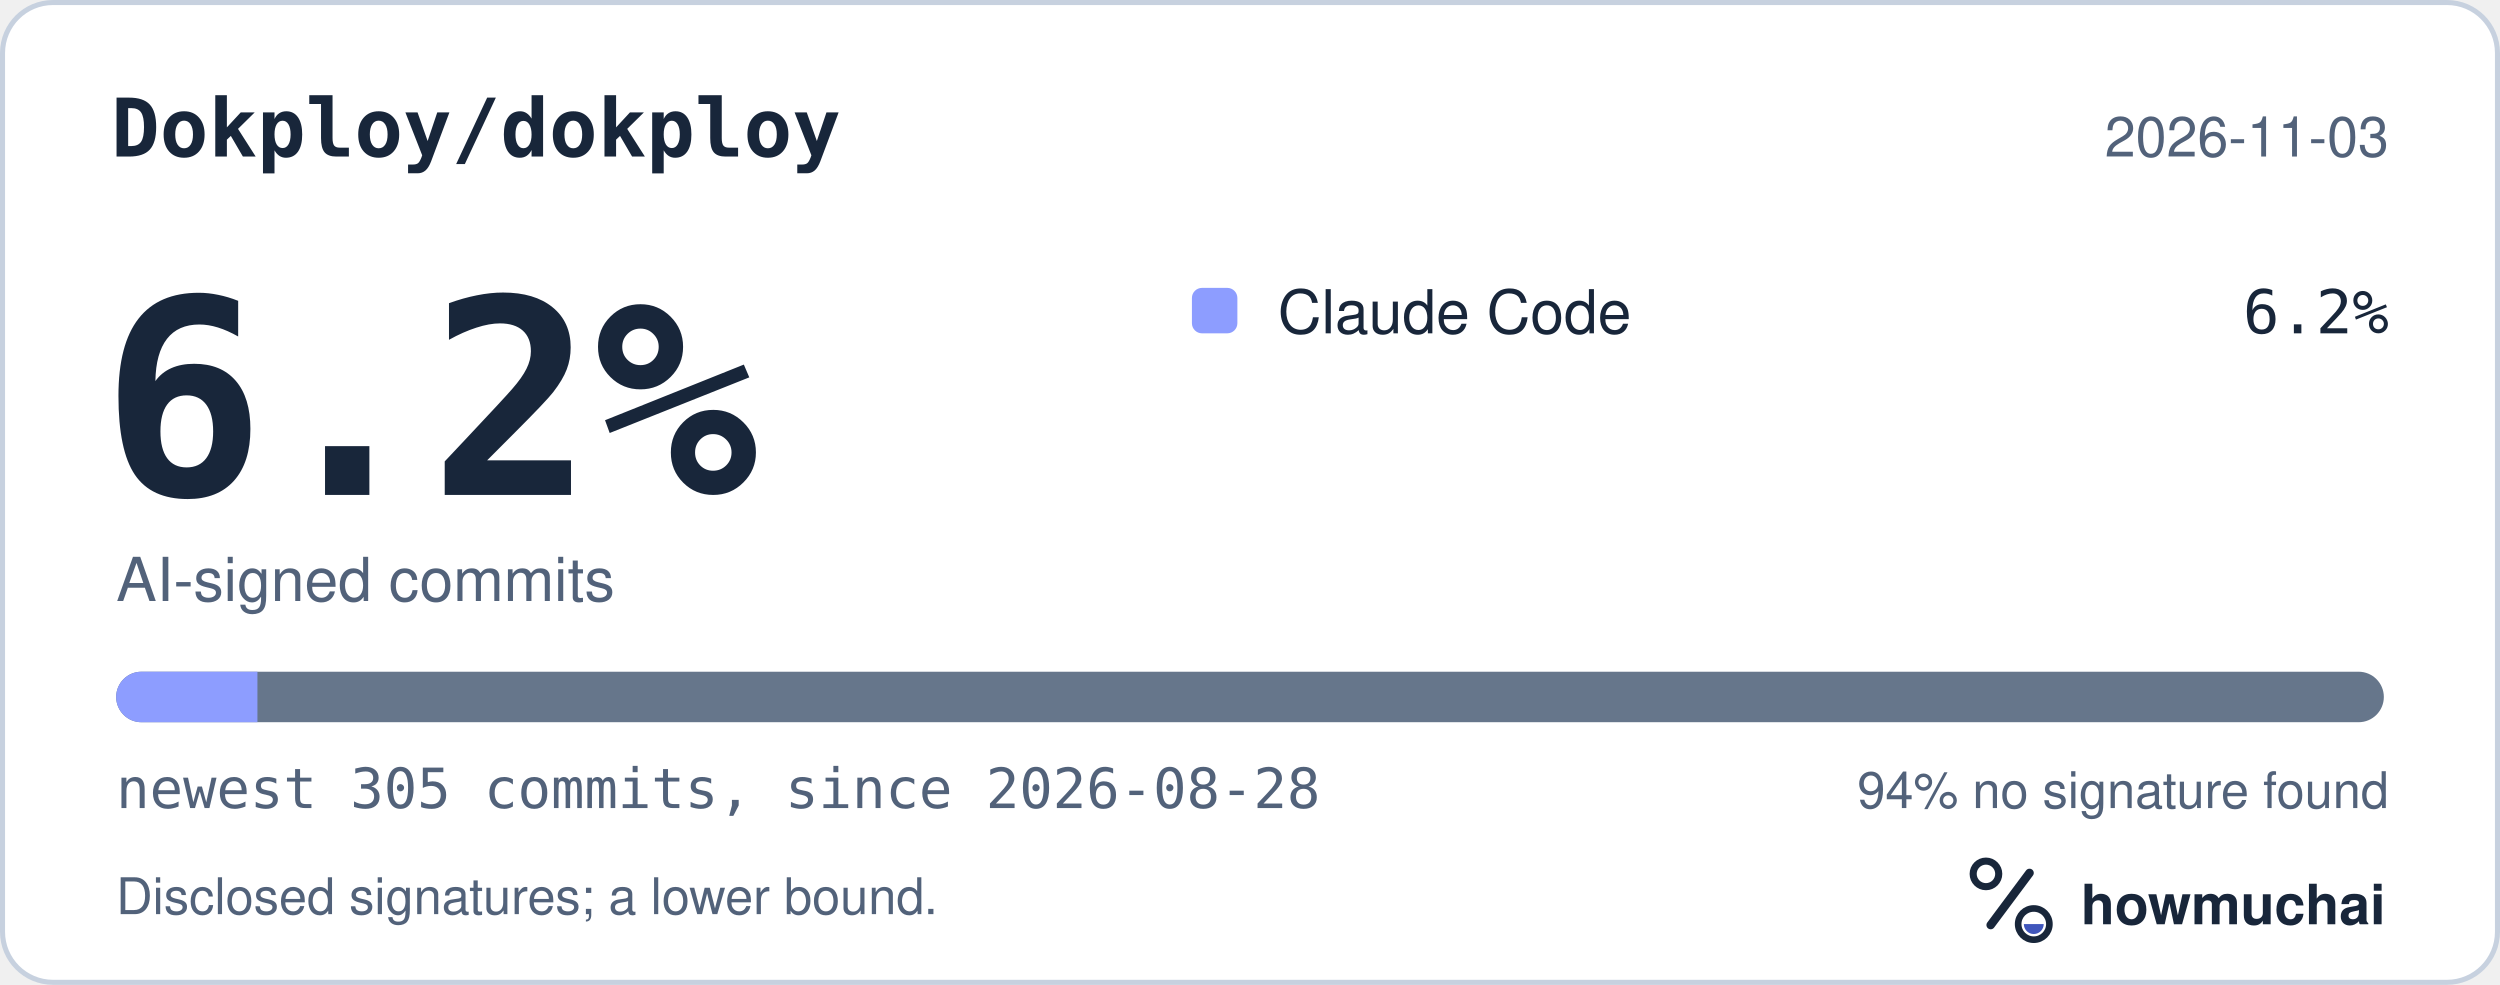
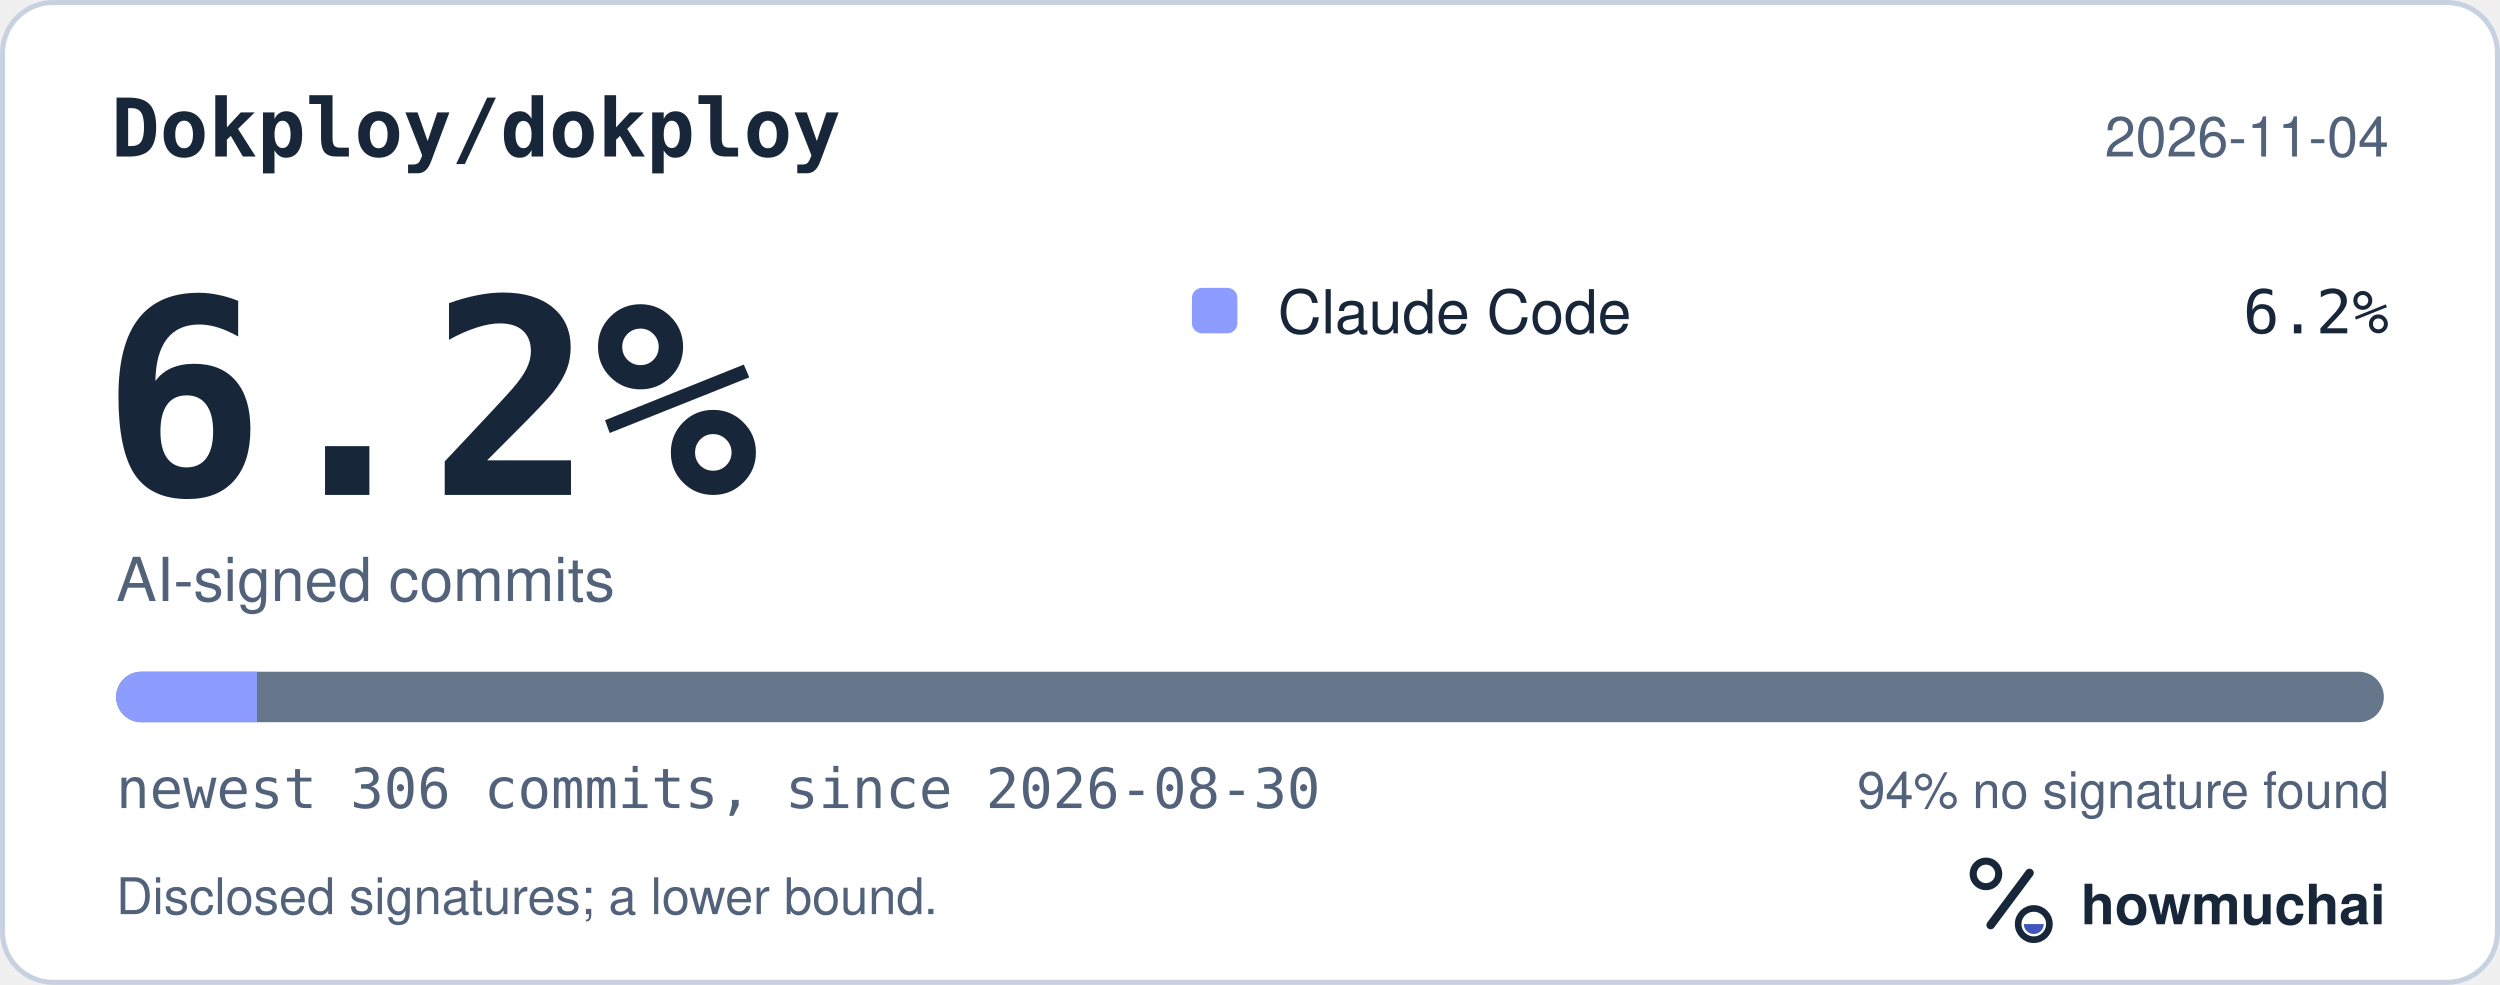
<svg xmlns="http://www.w3.org/2000/svg" width="495" height="195" viewBox="0 0 495 195" role="img" aria-labelledby="hm-t hm-d">
  <rect x="0.5" y="0.5" width="494" height="194" rx="10" fill="#FFFFFF" stroke="#C7D1DF" />
  <text x="22" y="31" fill="#18263A" font-family="ui-monospace, SF Mono, Menlo, Consolas, IBM Plex Mono, monospace" font-size="16" font-weight="600">Dokploy/dokploy</text>
-   <text x="473" y="31" fill="#52627A" font-family="-apple-system, BlinkMacSystemFont, Segoe UI, Helvetica, Arial, Fira Sans, sans-serif" font-size="11" text-anchor="end">2026-11-03</text>
+   <text x="473" y="31" fill="#52627A" font-family="-apple-system, BlinkMacSystemFont, Segoe UI, Helvetica, Arial, Fira Sans, sans-serif" font-size="11" text-anchor="end">2026-11-04</text>
  <text x="20" y="98" fill="#18263A" font-family="ui-monospace, SF Mono, Menlo, Consolas, IBM Plex Mono, monospace" font-size="54" font-weight="700">6.2%</text>
  <text x="23" y="119" fill="#52627A" font-family="-apple-system, BlinkMacSystemFont, Segoe UI, Helvetica, Arial, Fira Sans, sans-serif" font-size="12">AI-signed commits</text>
  <rect x="236" y="57" width="9" height="9" rx="2" fill="#8D9DFF" />
  <text x="253" y="66" fill="#18263A" font-family="-apple-system, BlinkMacSystemFont, Segoe UI, Helvetica, Arial, Fira Sans, sans-serif" font-size="12">Claude Code</text>
  <text x="473" y="66" fill="#18263A" font-family="ui-monospace, SF Mono, Menlo, Consolas, IBM Plex Mono, monospace" font-size="12" text-anchor="end">6.2%</text>
  <defs>
    <clipPath id="hm-bar">
      <rect x="23" y="133" width="449" height="10" rx="5" />
    </clipPath>
  </defs>
  <rect x="23" y="133" width="449" height="10" rx="5" fill="#66768B" />
  <g clip-path="url(#hm-bar)">
-     <rect x="23.00" y="133" width="27.97" height="10" fill="#8D9DFF" />
+     <rect x="23.00" y="133" width="27.88" height="10" fill="#8D9DFF" />
  </g>
-   <text x="23" y="160" fill="#52627A" font-family="ui-monospace, SF Mono, Menlo, Consolas, IBM Plex Mono, monospace" font-size="11">newest 305 commits, since 2026-08-28</text>
+   <text x="23" y="160" fill="#52627A" font-family="ui-monospace, SF Mono, Menlo, Consolas, IBM Plex Mono, monospace" font-size="11">newest 306 commits, since 2026-08-30</text>
  <text x="473" y="160" fill="#52627A" font-family="-apple-system, BlinkMacSystemFont, Segoe UI, Helvetica, Arial, Fira Sans, sans-serif" font-size="10" text-anchor="end">94% no signature found</text>
  <text x="23" y="181" fill="#52627A" font-family="-apple-system, BlinkMacSystemFont, Segoe UI, Helvetica, Arial, Fira Sans, sans-serif" font-size="10">Disclosed signatures; a lower bound.</text>
  <g transform="translate(386 166) scale(0.046875)">
    <circle cx="154" cy="150" r="54" fill="none" stroke="#18263A" stroke-width="30" />
    <path d="M174 366 338 146" fill="none" stroke="#18263A" stroke-width="36" stroke-linecap="round" />
    <circle cx="356" cy="362" r="66" fill="none" stroke="#18263A" stroke-width="28" />
    <path d="M314 362a42 42 0 0 0 84 0Z" fill="#4056BC" />
  </g>
  <text x="412" y="183" fill="#18263A" font-family="-apple-system, BlinkMacSystemFont, Segoe UI, Helvetica, Arial, Fira Sans, sans-serif" font-size="11" font-weight="650">howmuchai</text>
</svg>
